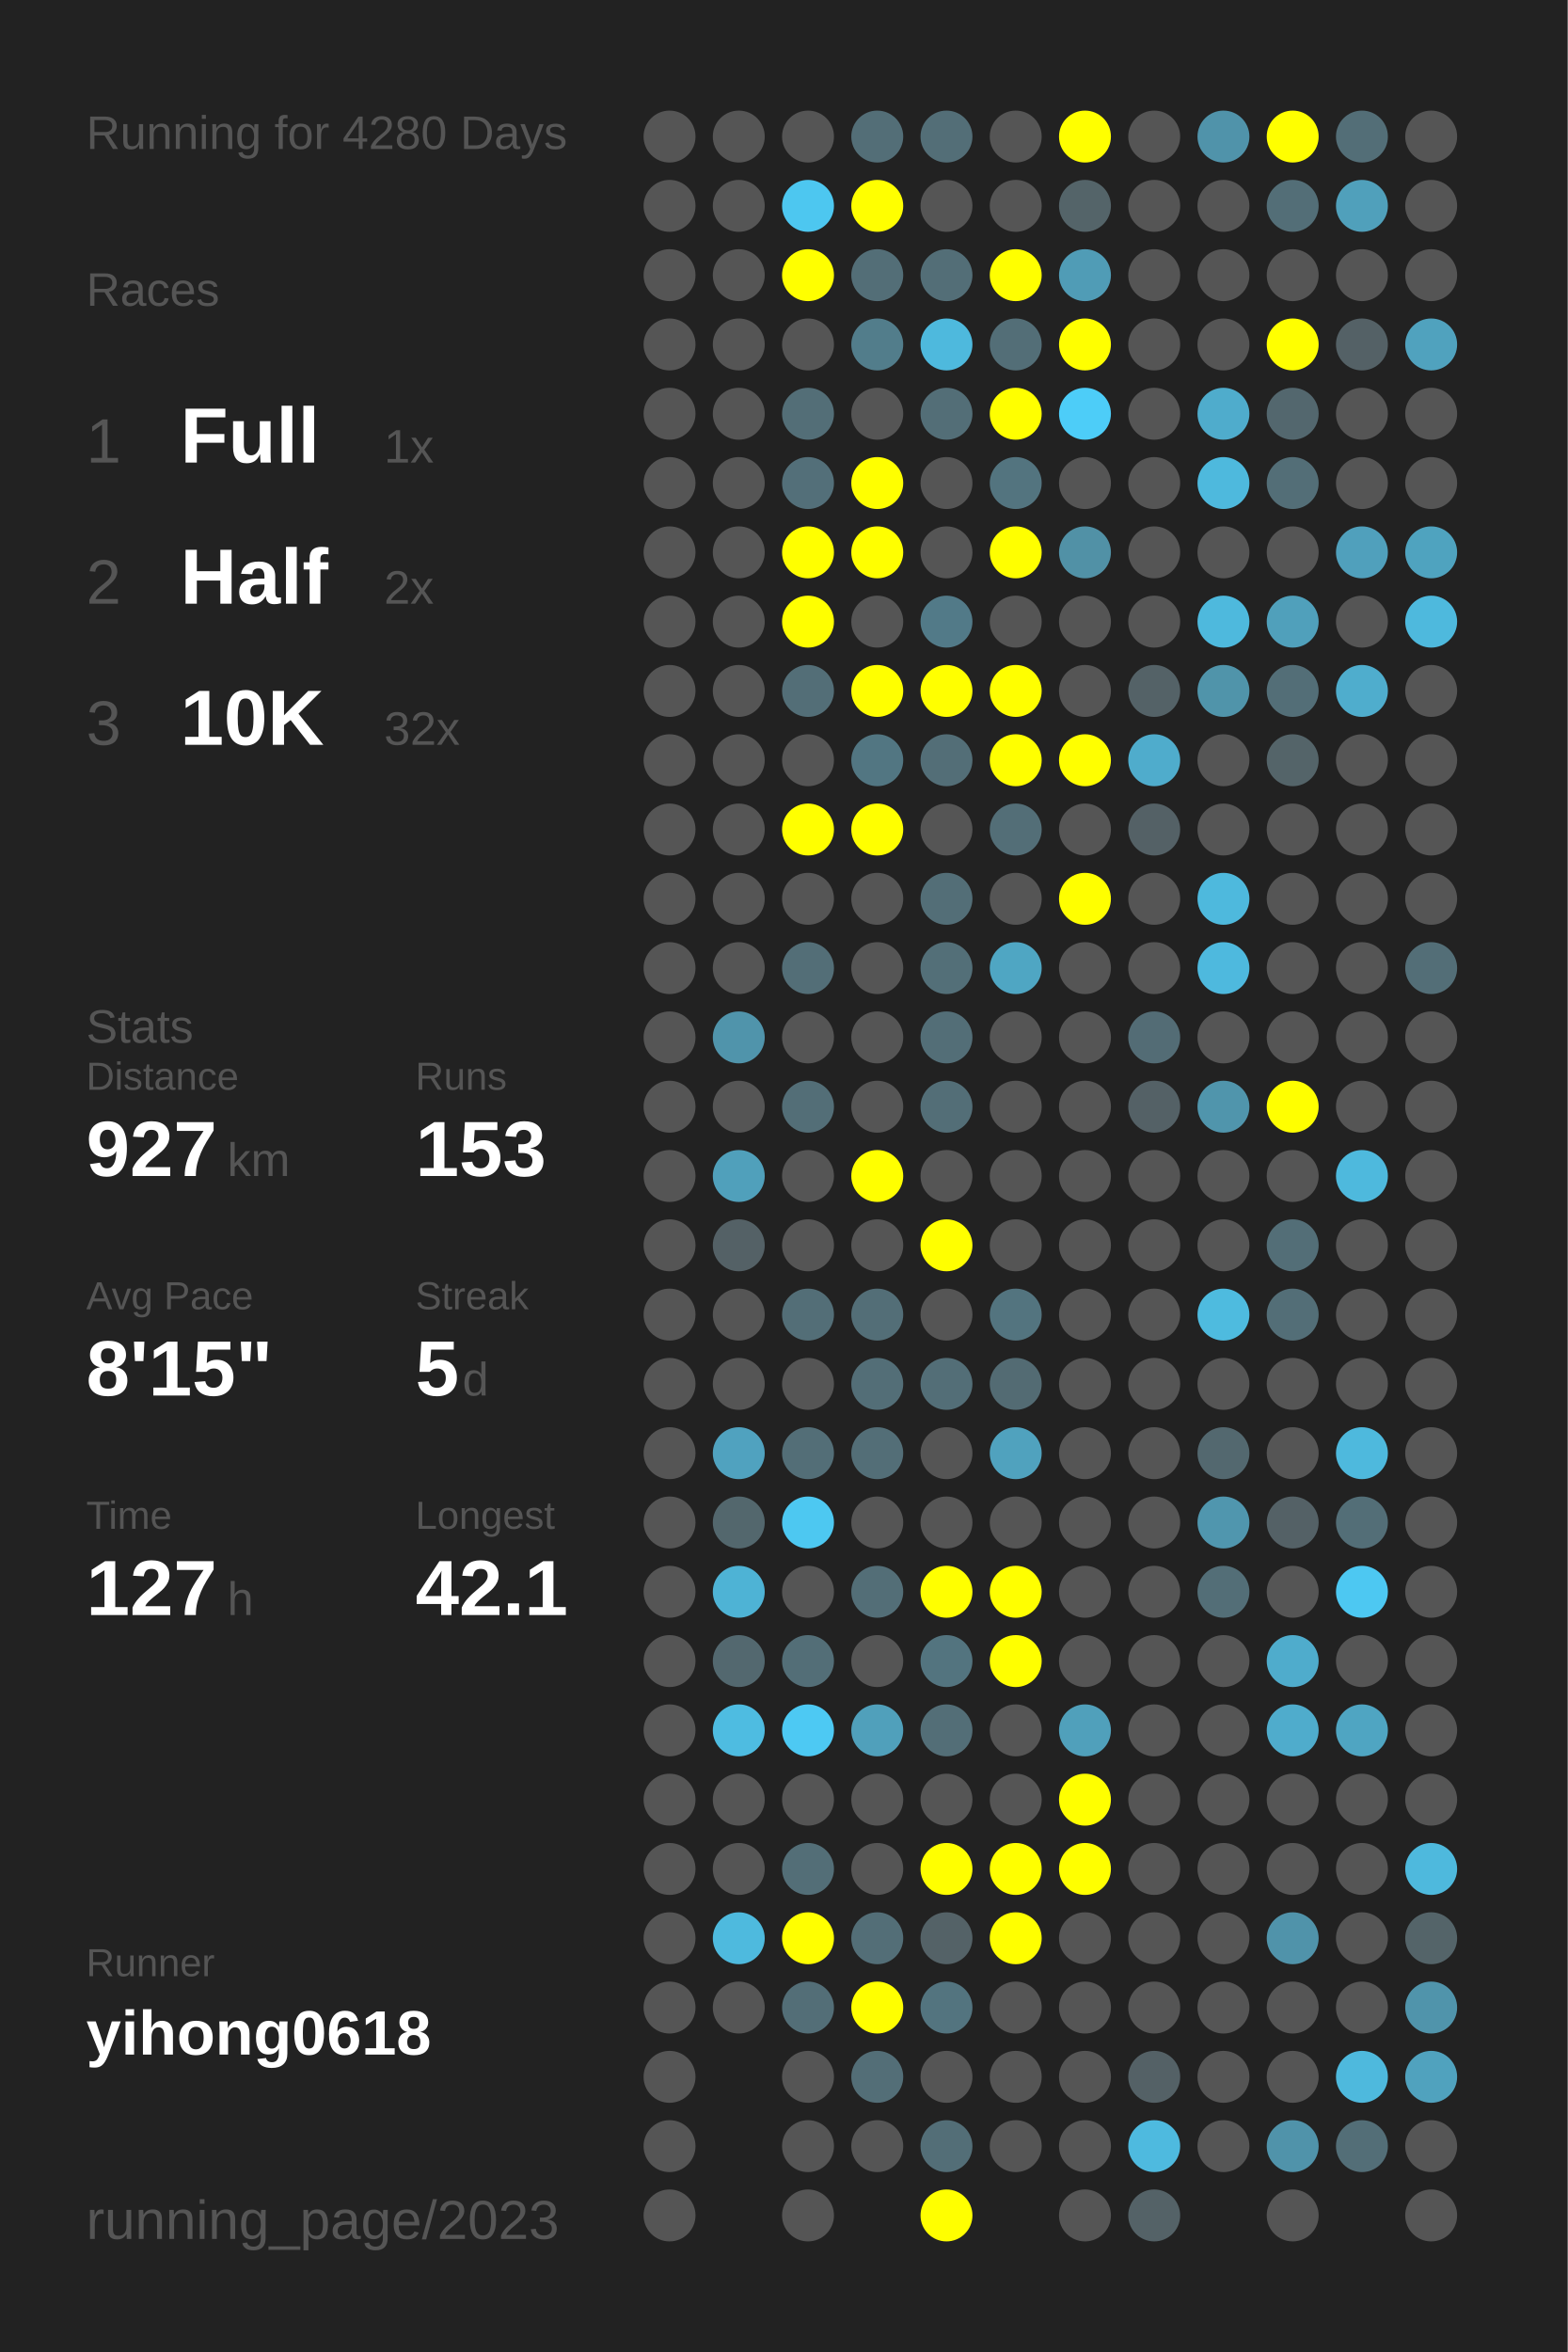
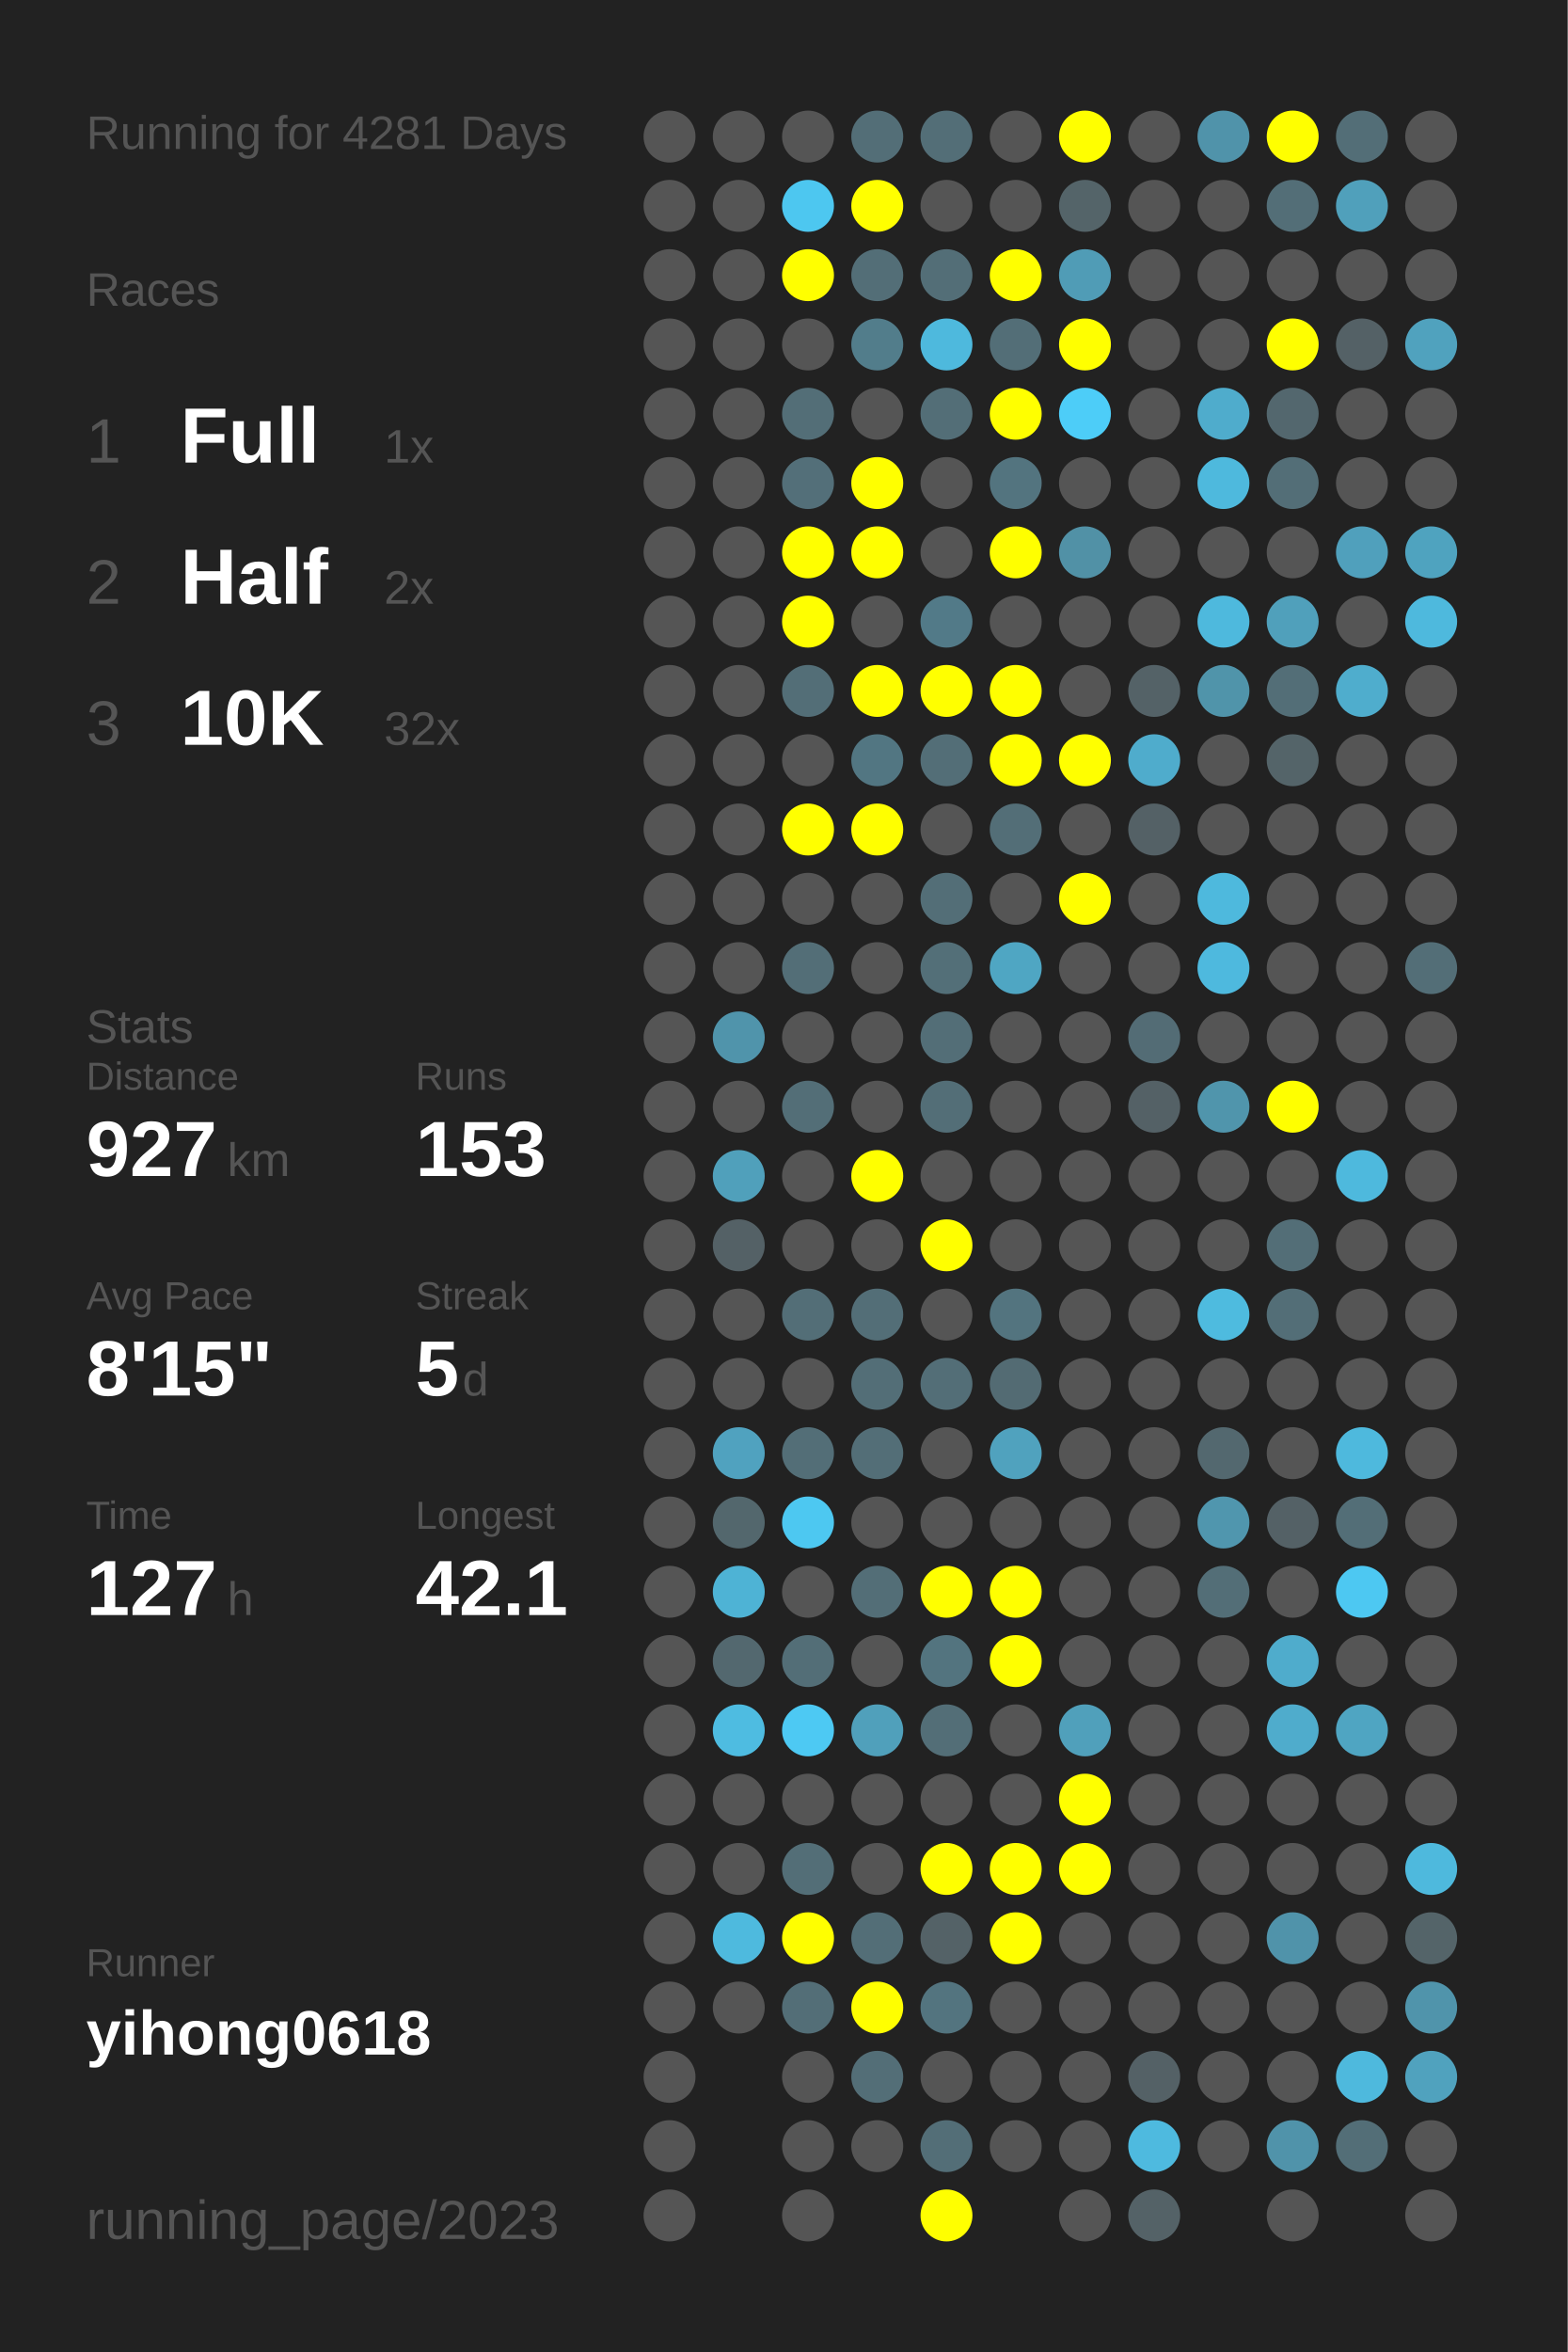
<svg xmlns="http://www.w3.org/2000/svg" baseProfile="full" height="300mm" version="1.1" viewBox="0,0,200,300" width="200mm">
  <defs />
  <rect fill="#222222" height="300" width="200" x="0" y="0" />
-   <text fill="#555555" style="font-size:6px; font-family:Arial;" x="11" y="19">Running for 4280 Days</text>
+   <text fill="#555555" style="font-size:6px; font-family:Arial;" x="11" y="19">Running for 4281 Days</text>
  <text fill="#555555" style="font-size:6px; font-family:Arial;" x="11" y="39">Races</text>
  <text fill="#555555" style="font-size:8px; font-family:Arial;" x="11" y="59">1</text>
  <text fill="#FFFFFF" style="font-size:10px; font-family:Arial; font-weight:bold;" x="23" y="59">Full</text>
  <text fill="#555555" style="font-size:6px; font-family:Arial;" x="49" y="59">1x</text>
  <text fill="#555555" style="font-size:8px; font-family:Arial;" x="11" y="77">2</text>
  <text fill="#FFFFFF" style="font-size:10px; font-family:Arial; font-weight:bold;" x="23" y="77">Half</text>
  <text fill="#555555" style="font-size:6px; font-family:Arial;" x="49" y="77">2x</text>
  <text fill="#555555" style="font-size:8px; font-family:Arial;" x="11" y="95">3</text>
  <text fill="#FFFFFF" style="font-size:10px; font-family:Arial; font-weight:bold;" x="23" y="95">10K</text>
  <text fill="#555555" style="font-size:6px; font-family:Arial;" x="49" y="95">32x</text>
  <text fill="#555555" style="font-size:6px; font-family:Arial;" x="11" y="133">Stats</text>
  <text fill="#555555" style="font-size:5px; font-family:Arial;" x="11" y="139">Distance</text>
  <text fill="#FFFFFF" style="font-size:10px; font-family:Arial; font-weight:bold;" x="11" y="150">927</text>
  <text fill="#555555" style="font-size:6px; font-family:Arial;" x="29" y="150">km</text>
  <text fill="#555555" style="font-size:5px; font-family:Arial;" x="53" y="139">Runs</text>
  <text fill="#FFFFFF" style="font-size:10px; font-family:Arial; font-weight:bold;" x="53" y="150">153</text>
  <text fill="#555555" style="font-size:5px; font-family:Arial;" x="11" y="167">Avg Pace</text>
  <text fill="#FFFFFF" style="font-size:10px; font-family:Arial; font-weight:bold;" x="11" y="178">8'15"</text>
  <text fill="#555555" style="font-size:5px; font-family:Arial;" x="53" y="167">Streak</text>
  <text fill="#FFFFFF" style="font-size:10px; font-family:Arial; font-weight:bold;" x="53" y="178">5</text>
  <text fill="#555555" style="font-size:6px; font-family:Arial;" x="59" y="178">d</text>
  <text fill="#555555" style="font-size:5px; font-family:Arial;" x="11" y="195">Time</text>
  <text fill="#FFFFFF" style="font-size:10px; font-family:Arial; font-weight:bold;" x="11" y="206">127</text>
  <text fill="#555555" style="font-size:6px; font-family:Arial;" x="29" y="206">h</text>
  <text fill="#555555" style="font-size:5px; font-family:Arial;" x="53" y="195">Longest</text>
  <text fill="#FFFFFF" style="font-size:10px; font-family:Arial; font-weight:bold;" x="53" y="206">42.1</text>
  <text fill="#555555" style="font-size:5px; font-family:Arial;" x="11" y="252.065">Runner</text>
  <text fill="#FFFFFF" style="font-size:8px; font-family:Arial; font-weight:bold;" x="11" y="262.065">yihong0618</text>
  <text fill="#555555" style="font-size:7px; font-family:Arial;" x="11" y="285.581">running_page/2023</text>
  <circle cx="85.417" cy="17.419" fill="#555555" r="3.312" />
  <circle cx="85.417" cy="26.258" fill="#555555" r="3.312" />
  <circle cx="85.417" cy="35.097" fill="#555555" r="3.312" />
  <circle cx="85.417" cy="43.935" fill="#555555" r="3.312" />
  <circle cx="85.417" cy="52.774" fill="#555555" r="3.312" />
  <circle cx="85.417" cy="61.613" fill="#555555" r="3.312" />
  <circle cx="85.417" cy="70.452" fill="#555555" r="3.312" />
  <circle cx="85.417" cy="79.29" fill="#555555" r="3.312" />
  <circle cx="85.417" cy="88.129" fill="#555555" r="3.312" />
  <circle cx="85.417" cy="96.968" fill="#555555" r="3.312" />
  <circle cx="85.417" cy="105.806" fill="#555555" r="3.312" />
  <circle cx="85.417" cy="114.645" fill="#555555" r="3.312" />
  <circle cx="85.417" cy="123.484" fill="#555555" r="3.312" />
  <circle cx="85.417" cy="132.323" fill="#555555" r="3.312" />
  <circle cx="85.417" cy="141.161" fill="#555555" r="3.312" />
  <circle cx="85.417" cy="150" fill="#555555" r="3.312" />
  <circle cx="85.417" cy="158.839" fill="#555555" r="3.312" />
  <circle cx="85.417" cy="167.677" fill="#555555" r="3.312" />
  <circle cx="85.417" cy="176.516" fill="#555555" r="3.312" />
  <circle cx="85.417" cy="185.355" fill="#555555" r="3.312" />
  <circle cx="85.417" cy="194.194" fill="#555555" r="3.312" />
  <circle cx="85.417" cy="203.032" fill="#555555" r="3.312" />
  <circle cx="85.417" cy="211.871" fill="#555555" r="3.312" />
  <circle cx="85.417" cy="220.71" fill="#555555" r="3.312" />
  <circle cx="85.417" cy="229.548" fill="#555555" r="3.312" />
  <circle cx="85.417" cy="238.387" fill="#555555" r="3.312" />
  <circle cx="85.417" cy="247.226" fill="#555555" r="3.312" />
  <circle cx="85.417" cy="256.065" fill="#555555" r="3.312" />
  <circle cx="85.417" cy="264.903" fill="#555555" r="3.312" />
  <circle cx="85.417" cy="273.742" fill="#555555" r="3.312" />
  <circle cx="85.417" cy="282.581" fill="#555555" r="3.312" />
  <circle cx="94.25" cy="17.419" fill="#555555" r="3.312" />
  <circle cx="94.25" cy="26.258" fill="#555555" r="3.312" />
  <circle cx="94.25" cy="35.097" fill="#555555" r="3.312" />
  <circle cx="94.25" cy="43.935" fill="#555555" r="3.312" />
  <circle cx="94.25" cy="52.774" fill="#555555" r="3.312" />
  <circle cx="94.25" cy="61.613" fill="#555555" r="3.312" />
  <circle cx="94.25" cy="70.452" fill="#555555" r="3.312" />
  <circle cx="94.25" cy="79.29" fill="#555555" r="3.312" />
  <circle cx="94.25" cy="88.129" fill="#555555" r="3.312" />
  <circle cx="94.25" cy="96.968" fill="#555555" r="3.312" />
  <circle cx="94.25" cy="105.806" fill="#555555" r="3.312" />
  <circle cx="94.25" cy="114.645" fill="#555555" r="3.312" />
  <circle cx="94.25" cy="123.484" fill="#555555" r="3.312" />
  <circle cx="94.25" cy="132.323" fill="#5094ab" r="3.312" />
  <circle cx="94.25" cy="141.161" fill="#555555" r="3.312" />
  <circle cx="94.25" cy="150" fill="#50a0bb" r="3.312" />
  <circle cx="94.25" cy="158.839" fill="#546166" r="3.312" />
  <circle cx="94.25" cy="167.677" fill="#555555" r="3.312" />
  <circle cx="94.25" cy="176.516" fill="#555555" r="3.312" />
  <circle cx="94.25" cy="185.355" fill="#50a2bf" r="3.312" />
  <circle cx="94.25" cy="194.194" fill="#53676d" r="3.312" />
  <circle cx="94.25" cy="203.032" fill="#4eb3d5" r="3.312" />
  <circle cx="94.25" cy="211.871" fill="#53686f" r="3.312" />
  <circle cx="94.25" cy="220.71" fill="#4ebce1" r="3.312" />
  <circle cx="94.25" cy="229.548" fill="#555555" r="3.312" />
  <circle cx="94.25" cy="238.387" fill="#555555" r="3.312" />
  <circle cx="94.25" cy="247.226" fill="#4ebade" r="3.312" />
  <circle cx="94.25" cy="256.065" fill="#555555" r="3.312" />
  <circle cx="103.083" cy="17.419" fill="#555555" r="3.312" />
  <circle cx="103.083" cy="26.258" fill="#4dc7f0" r="3.312" />
  <circle cx="103.083" cy="35.097" fill="#FFFF00" r="3.312" />
  <circle cx="103.083" cy="43.935" fill="#555555" r="3.312" />
  <circle cx="103.083" cy="52.774" fill="#536e77" r="3.312" />
  <circle cx="103.083" cy="61.613" fill="#536f79" r="3.312" />
  <circle cx="103.083" cy="70.452" fill="#FFFF00" r="3.312" />
  <circle cx="103.083" cy="79.29" fill="#FFFF00" r="3.312" />
  <circle cx="103.083" cy="88.129" fill="#536e77" r="3.312" />
  <circle cx="103.083" cy="96.968" fill="#555555" r="3.312" />
  <circle cx="103.083" cy="105.806" fill="#FFFF00" r="3.312" />
  <circle cx="103.083" cy="114.645" fill="#555555" r="3.312" />
  <circle cx="103.083" cy="123.484" fill="#536e77" r="3.312" />
  <circle cx="103.083" cy="132.323" fill="#555555" r="3.312" />
  <circle cx="103.083" cy="141.161" fill="#536e77" r="3.312" />
  <circle cx="103.083" cy="150" fill="#555555" r="3.312" />
  <circle cx="103.083" cy="158.839" fill="#555555" r="3.312" />
  <circle cx="103.083" cy="167.677" fill="#536e77" r="3.312" />
  <circle cx="103.083" cy="176.516" fill="#555555" r="3.312" />
  <circle cx="103.083" cy="185.355" fill="#536e77" r="3.312" />
  <circle cx="103.083" cy="194.194" fill="#4dc8f1" r="3.312" />
  <circle cx="103.083" cy="203.032" fill="#555555" r="3.312" />
  <circle cx="103.083" cy="211.871" fill="#536e77" r="3.312" />
  <circle cx="103.083" cy="220.71" fill="#4dc9f3" r="3.312" />
  <circle cx="103.083" cy="229.548" fill="#555555" r="3.312" />
  <circle cx="103.083" cy="238.387" fill="#536e77" r="3.312" />
  <circle cx="103.083" cy="247.226" fill="#FFFF00" r="3.312" />
  <circle cx="103.083" cy="256.065" fill="#536e77" r="3.312" />
  <circle cx="103.083" cy="264.903" fill="#555555" r="3.312" />
  <circle cx="103.083" cy="273.742" fill="#555555" r="3.312" />
  <circle cx="103.083" cy="282.581" fill="#555555" r="3.312" />
  <circle cx="111.917" cy="17.419" fill="#536e77" r="3.312" />
  <circle cx="111.917" cy="26.258" fill="#FFFF00" r="3.312" />
  <circle cx="111.917" cy="35.097" fill="#536e77" r="3.312" />
  <circle cx="111.917" cy="43.935" fill="#527d8b" r="3.312" />
  <circle cx="111.917" cy="52.774" fill="#555555" r="3.312" />
  <circle cx="111.917" cy="61.613" fill="#FFFF00" r="3.312" />
  <circle cx="111.917" cy="70.452" fill="#FFFF00" r="3.312" />
  <circle cx="111.917" cy="79.29" fill="#555555" r="3.312" />
  <circle cx="111.917" cy="88.129" fill="#FFFF00" r="3.312" />
  <circle cx="111.917" cy="96.968" fill="#527682" r="3.312" />
  <circle cx="111.917" cy="105.806" fill="#FFFF00" r="3.312" />
  <circle cx="111.917" cy="114.645" fill="#555555" r="3.312" />
  <circle cx="111.917" cy="123.484" fill="#555555" r="3.312" />
  <circle cx="111.917" cy="132.323" fill="#555555" r="3.312" />
  <circle cx="111.917" cy="141.161" fill="#555555" r="3.312" />
  <circle cx="111.917" cy="150" fill="#FFFF00" r="3.312" />
  <circle cx="111.917" cy="158.839" fill="#555555" r="3.312" />
  <circle cx="111.917" cy="167.677" fill="#536e77" r="3.312" />
  <circle cx="111.917" cy="176.516" fill="#536e77" r="3.312" />
  <circle cx="111.917" cy="185.355" fill="#536e77" r="3.312" />
  <circle cx="111.917" cy="194.194" fill="#555555" r="3.312" />
  <circle cx="111.917" cy="203.032" fill="#536e77" r="3.312" />
  <circle cx="111.917" cy="211.871" fill="#555555" r="3.312" />
  <circle cx="111.917" cy="220.71" fill="#50a0bb" r="3.312" />
  <circle cx="111.917" cy="229.548" fill="#555555" r="3.312" />
  <circle cx="111.917" cy="238.387" fill="#555555" r="3.312" />
  <circle cx="111.917" cy="247.226" fill="#536e77" r="3.312" />
  <circle cx="111.917" cy="256.065" fill="#FFFF00" r="3.312" />
  <circle cx="111.917" cy="264.903" fill="#536e77" r="3.312" />
  <circle cx="111.917" cy="273.742" fill="#555555" r="3.312" />
  <circle cx="120.75" cy="17.419" fill="#536e77" r="3.312" />
  <circle cx="120.75" cy="26.258" fill="#555555" r="3.312" />
  <circle cx="120.75" cy="35.097" fill="#536e77" r="3.312" />
  <circle cx="120.75" cy="43.935" fill="#4eb9dd" r="3.312" />
  <circle cx="120.75" cy="52.774" fill="#536e77" r="3.312" />
  <circle cx="120.75" cy="61.613" fill="#555555" r="3.312" />
  <circle cx="120.75" cy="70.452" fill="#555555" r="3.312" />
  <circle cx="120.75" cy="79.29" fill="#527a88" r="3.312" />
  <circle cx="120.75" cy="88.129" fill="#FFFF00" r="3.312" />
  <circle cx="120.75" cy="96.968" fill="#536e77" r="3.312" />
  <circle cx="120.75" cy="105.806" fill="#555555" r="3.312" />
  <circle cx="120.75" cy="114.645" fill="#536e77" r="3.312" />
  <circle cx="120.75" cy="123.484" fill="#536f78" r="3.312" />
  <circle cx="120.75" cy="132.323" fill="#536e77" r="3.312" />
  <circle cx="120.75" cy="141.161" fill="#536e77" r="3.312" />
  <circle cx="120.75" cy="150" fill="#555555" r="3.312" />
  <circle cx="120.75" cy="158.839" fill="#FFFF00" r="3.312" />
  <circle cx="120.75" cy="167.677" fill="#555555" r="3.312" />
  <circle cx="120.75" cy="176.516" fill="#536e77" r="3.312" />
  <circle cx="120.75" cy="185.355" fill="#555555" r="3.312" />
  <circle cx="120.75" cy="194.194" fill="#555555" r="3.312" />
  <circle cx="120.75" cy="203.032" fill="#FFFF00" r="3.312" />
  <circle cx="120.75" cy="211.871" fill="#53747f" r="3.312" />
  <circle cx="120.75" cy="220.71" fill="#536e77" r="3.312" />
  <circle cx="120.75" cy="229.548" fill="#555555" r="3.312" />
  <circle cx="120.75" cy="238.387" fill="#FFFF00" r="3.312" />
  <circle cx="120.75" cy="247.226" fill="#546267" r="3.312" />
  <circle cx="120.75" cy="256.065" fill="#53747f" r="3.312" />
  <circle cx="120.75" cy="264.903" fill="#555555" r="3.312" />
  <circle cx="120.75" cy="273.742" fill="#536e77" r="3.312" />
  <circle cx="120.75" cy="282.581" fill="#FFFF00" r="3.312" />
  <circle cx="129.583" cy="17.419" fill="#555555" r="3.312" />
  <circle cx="129.583" cy="26.258" fill="#555555" r="3.312" />
  <circle cx="129.583" cy="35.097" fill="#FFFF00" r="3.312" />
  <circle cx="129.583" cy="43.935" fill="#536e77" r="3.312" />
  <circle cx="129.583" cy="52.774" fill="#FFFF00" r="3.312" />
  <circle cx="129.583" cy="61.613" fill="#53747f" r="3.312" />
  <circle cx="129.583" cy="70.452" fill="#FFFF00" r="3.312" />
  <circle cx="129.583" cy="79.29" fill="#555555" r="3.312" />
  <circle cx="129.583" cy="88.129" fill="#FFFF00" r="3.312" />
  <circle cx="129.583" cy="96.968" fill="#FFFF00" r="3.312" />
  <circle cx="129.583" cy="105.806" fill="#536e77" r="3.312" />
  <circle cx="129.583" cy="114.645" fill="#555555" r="3.312" />
  <circle cx="129.583" cy="123.484" fill="#4fa6c3" r="3.312" />
  <circle cx="129.583" cy="132.323" fill="#555555" r="3.312" />
  <circle cx="129.583" cy="141.161" fill="#555555" r="3.312" />
  <circle cx="129.583" cy="150" fill="#555555" r="3.312" />
  <circle cx="129.583" cy="158.839" fill="#555555" r="3.312" />
  <circle cx="129.583" cy="167.677" fill="#53747f" r="3.312" />
  <circle cx="129.583" cy="176.516" fill="#536b73" r="3.312" />
  <circle cx="129.583" cy="185.355" fill="#50a2be" r="3.312" />
  <circle cx="129.583" cy="194.194" fill="#555555" r="3.312" />
  <circle cx="129.583" cy="203.032" fill="#FFFF00" r="3.312" />
  <circle cx="129.583" cy="211.871" fill="#FFFF00" r="3.312" />
  <circle cx="129.583" cy="220.71" fill="#555555" r="3.312" />
  <circle cx="129.583" cy="229.548" fill="#555555" r="3.312" />
  <circle cx="129.583" cy="238.387" fill="#FFFF00" r="3.312" />
  <circle cx="129.583" cy="247.226" fill="#FFFF00" r="3.312" />
  <circle cx="129.583" cy="256.065" fill="#555555" r="3.312" />
  <circle cx="129.583" cy="264.903" fill="#555555" r="3.312" />
  <circle cx="129.583" cy="273.742" fill="#555555" r="3.312" />
  <circle cx="138.417" cy="17.419" fill="#FFFF00" r="3.312" />
  <circle cx="138.417" cy="26.258" fill="#546469" r="3.312" />
  <circle cx="138.417" cy="35.097" fill="#509cb6" r="3.312" />
  <circle cx="138.417" cy="43.935" fill="#FFFF00" r="3.312" />
  <circle cx="138.417" cy="52.774" fill="#4dcdf8" r="3.312" />
  <circle cx="138.417" cy="61.613" fill="#555555" r="3.312" />
  <circle cx="138.417" cy="70.452" fill="#5191a6" r="3.312" />
  <circle cx="138.417" cy="79.29" fill="#555555" r="3.312" />
  <circle cx="138.417" cy="88.129" fill="#555555" r="3.312" />
  <circle cx="138.417" cy="96.968" fill="#FFFF00" r="3.312" />
  <circle cx="138.417" cy="105.806" fill="#555555" r="3.312" />
  <circle cx="138.417" cy="114.645" fill="#FFFF00" r="3.312" />
  <circle cx="138.417" cy="123.484" fill="#555555" r="3.312" />
  <circle cx="138.417" cy="132.323" fill="#555555" r="3.312" />
  <circle cx="138.417" cy="141.161" fill="#555555" r="3.312" />
  <circle cx="138.417" cy="150" fill="#555555" r="3.312" />
  <circle cx="138.417" cy="158.839" fill="#555555" r="3.312" />
  <circle cx="138.417" cy="167.677" fill="#555555" r="3.312" />
  <circle cx="138.417" cy="176.516" fill="#555555" r="3.312" />
  <circle cx="138.417" cy="185.355" fill="#555555" r="3.312" />
  <circle cx="138.417" cy="194.194" fill="#555555" r="3.312" />
  <circle cx="138.417" cy="203.032" fill="#555555" r="3.312" />
  <circle cx="138.417" cy="211.871" fill="#555555" r="3.312" />
  <circle cx="138.417" cy="220.71" fill="#50a0bb" r="3.312" />
  <circle cx="138.417" cy="229.548" fill="#FFFF00" r="3.312" />
  <circle cx="138.417" cy="238.387" fill="#FFFF00" r="3.312" />
  <circle cx="138.417" cy="247.226" fill="#555555" r="3.312" />
  <circle cx="138.417" cy="256.065" fill="#555555" r="3.312" />
  <circle cx="138.417" cy="264.903" fill="#555555" r="3.312" />
  <circle cx="138.417" cy="273.742" fill="#555555" r="3.312" />
  <circle cx="138.417" cy="282.581" fill="#555555" r="3.312" />
  <circle cx="147.25" cy="17.419" fill="#555555" r="3.312" />
  <circle cx="147.25" cy="26.258" fill="#555555" r="3.312" />
  <circle cx="147.25" cy="35.097" fill="#555555" r="3.312" />
  <circle cx="147.25" cy="43.935" fill="#555555" r="3.312" />
  <circle cx="147.25" cy="52.774" fill="#555555" r="3.312" />
  <circle cx="147.25" cy="61.613" fill="#555555" r="3.312" />
  <circle cx="147.25" cy="70.452" fill="#555555" r="3.312" />
  <circle cx="147.25" cy="79.29" fill="#555555" r="3.312" />
  <circle cx="147.25" cy="88.129" fill="#546267" r="3.312" />
  <circle cx="147.25" cy="96.968" fill="#4faccc" r="3.312" />
  <circle cx="147.25" cy="105.806" fill="#546166" r="3.312" />
  <circle cx="147.25" cy="114.645" fill="#555555" r="3.312" />
  <circle cx="147.25" cy="123.484" fill="#555555" r="3.312" />
  <circle cx="147.25" cy="132.323" fill="#536c75" r="3.312" />
  <circle cx="147.25" cy="141.161" fill="#546166" r="3.312" />
  <circle cx="147.25" cy="150" fill="#555555" r="3.312" />
  <circle cx="147.25" cy="158.839" fill="#555555" r="3.312" />
  <circle cx="147.25" cy="167.677" fill="#555555" r="3.312" />
  <circle cx="147.25" cy="176.516" fill="#555555" r="3.312" />
  <circle cx="147.25" cy="185.355" fill="#555555" r="3.312" />
  <circle cx="147.25" cy="194.194" fill="#555555" r="3.312" />
  <circle cx="147.25" cy="203.032" fill="#555555" r="3.312" />
  <circle cx="147.25" cy="211.871" fill="#555555" r="3.312" />
  <circle cx="147.25" cy="220.71" fill="#555555" r="3.312" />
  <circle cx="147.25" cy="229.548" fill="#555555" r="3.312" />
  <circle cx="147.25" cy="238.387" fill="#555555" r="3.312" />
  <circle cx="147.25" cy="247.226" fill="#555555" r="3.312" />
  <circle cx="147.25" cy="256.065" fill="#555555" r="3.312" />
  <circle cx="147.25" cy="264.903" fill="#546166" r="3.312" />
  <circle cx="147.25" cy="273.742" fill="#4ebadf" r="3.312" />
  <circle cx="147.25" cy="282.581" fill="#546267" r="3.312" />
  <circle cx="156.083" cy="17.419" fill="#5093aa" r="3.312" />
  <circle cx="156.083" cy="26.258" fill="#555555" r="3.312" />
  <circle cx="156.083" cy="35.097" fill="#555555" r="3.312" />
  <circle cx="156.083" cy="43.935" fill="#555555" r="3.312" />
  <circle cx="156.083" cy="52.774" fill="#4faccc" r="3.312" />
  <circle cx="156.083" cy="61.613" fill="#4eb9dd" r="3.312" />
  <circle cx="156.083" cy="70.452" fill="#555555" r="3.312" />
  <circle cx="156.083" cy="79.29" fill="#4eb9dd" r="3.312" />
  <circle cx="156.083" cy="88.129" fill="#5094aa" r="3.312" />
  <circle cx="156.083" cy="96.968" fill="#555555" r="3.312" />
  <circle cx="156.083" cy="105.806" fill="#555555" r="3.312" />
  <circle cx="156.083" cy="114.645" fill="#4eb9dd" r="3.312" />
  <circle cx="156.083" cy="123.484" fill="#4eb9de" r="3.312" />
  <circle cx="156.083" cy="132.323" fill="#555555" r="3.312" />
  <circle cx="156.083" cy="141.161" fill="#5095ac" r="3.312" />
  <circle cx="156.083" cy="150" fill="#555555" r="3.312" />
  <circle cx="156.083" cy="158.839" fill="#555555" r="3.312" />
  <circle cx="156.083" cy="167.677" fill="#4ebbdf" r="3.312" />
  <circle cx="156.083" cy="176.516" fill="#555555" r="3.312" />
  <circle cx="156.083" cy="185.355" fill="#53686f" r="3.312" />
  <circle cx="156.083" cy="194.194" fill="#5096ae" r="3.312" />
  <circle cx="156.083" cy="203.032" fill="#536e77" r="3.312" />
  <circle cx="156.083" cy="211.871" fill="#555555" r="3.312" />
  <circle cx="156.083" cy="220.71" fill="#555555" r="3.312" />
  <circle cx="156.083" cy="229.548" fill="#555555" r="3.312" />
  <circle cx="156.083" cy="238.387" fill="#555555" r="3.312" />
  <circle cx="156.083" cy="247.226" fill="#555555" r="3.312" />
  <circle cx="156.083" cy="256.065" fill="#555555" r="3.312" />
  <circle cx="156.083" cy="264.903" fill="#555555" r="3.312" />
  <circle cx="156.083" cy="273.742" fill="#555555" r="3.312" />
  <circle cx="164.917" cy="17.419" fill="#FFFF00" r="3.312" />
  <circle cx="164.917" cy="26.258" fill="#536e77" r="3.312" />
  <circle cx="164.917" cy="35.097" fill="#555555" r="3.312" />
  <circle cx="164.917" cy="43.935" fill="#FFFF00" r="3.312" />
  <circle cx="164.917" cy="52.774" fill="#53676e" r="3.312" />
  <circle cx="164.917" cy="61.613" fill="#536e77" r="3.312" />
  <circle cx="164.917" cy="70.452" fill="#555555" r="3.312" />
  <circle cx="164.917" cy="79.29" fill="#50a0bb" r="3.312" />
  <circle cx="164.917" cy="88.129" fill="#536e77" r="3.312" />
  <circle cx="164.917" cy="96.968" fill="#546469" r="3.312" />
  <circle cx="164.917" cy="105.806" fill="#555555" r="3.312" />
  <circle cx="164.917" cy="114.645" fill="#555555" r="3.312" />
  <circle cx="164.917" cy="123.484" fill="#555555" r="3.312" />
  <circle cx="164.917" cy="132.323" fill="#555555" r="3.312" />
  <circle cx="164.917" cy="141.161" fill="#FFFF00" r="3.312" />
  <circle cx="164.917" cy="150" fill="#555555" r="3.312" />
  <circle cx="164.917" cy="158.839" fill="#536e77" r="3.312" />
  <circle cx="164.917" cy="167.677" fill="#536e77" r="3.312" />
  <circle cx="164.917" cy="176.516" fill="#555555" r="3.312" />
  <circle cx="164.917" cy="185.355" fill="#555555" r="3.312" />
  <circle cx="164.917" cy="194.194" fill="#546166" r="3.312" />
  <circle cx="164.917" cy="203.032" fill="#555555" r="3.312" />
  <circle cx="164.917" cy="211.871" fill="#4faccc" r="3.312" />
  <circle cx="164.917" cy="220.71" fill="#4faccc" r="3.312" />
  <circle cx="164.917" cy="229.548" fill="#555555" r="3.312" />
  <circle cx="164.917" cy="238.387" fill="#555555" r="3.312" />
  <circle cx="164.917" cy="247.226" fill="#5093aa" r="3.312" />
  <circle cx="164.917" cy="256.065" fill="#555555" r="3.312" />
  <circle cx="164.917" cy="264.903" fill="#555555" r="3.312" />
  <circle cx="164.917" cy="273.742" fill="#5093aa" r="3.312" />
  <circle cx="164.917" cy="282.581" fill="#555555" r="3.312" />
  <circle cx="173.75" cy="17.419" fill="#536e77" r="3.312" />
  <circle cx="173.75" cy="26.258" fill="#50a0bb" r="3.312" />
  <circle cx="173.75" cy="35.097" fill="#555555" r="3.312" />
  <circle cx="173.75" cy="43.935" fill="#546166" r="3.312" />
  <circle cx="173.75" cy="52.774" fill="#555555" r="3.312" />
  <circle cx="173.75" cy="61.613" fill="#555555" r="3.312" />
  <circle cx="173.75" cy="70.452" fill="#50a0bc" r="3.312" />
  <circle cx="173.75" cy="79.29" fill="#555555" r="3.312" />
  <circle cx="173.75" cy="88.129" fill="#4fadcd" r="3.312" />
  <circle cx="173.75" cy="96.968" fill="#555555" r="3.312" />
  <circle cx="173.75" cy="105.806" fill="#555555" r="3.312" />
  <circle cx="173.75" cy="114.645" fill="#555555" r="3.312" />
  <circle cx="173.75" cy="123.484" fill="#555555" r="3.312" />
  <circle cx="173.75" cy="132.323" fill="#555555" r="3.312" />
  <circle cx="173.75" cy="141.161" fill="#555555" r="3.312" />
  <circle cx="173.75" cy="150" fill="#4eb9dd" r="3.312" />
  <circle cx="173.75" cy="158.839" fill="#555555" r="3.312" />
  <circle cx="173.75" cy="167.677" fill="#555555" r="3.312" />
  <circle cx="173.75" cy="176.516" fill="#555555" r="3.312" />
  <circle cx="173.75" cy="185.355" fill="#4eb9dd" r="3.312" />
  <circle cx="173.75" cy="194.194" fill="#536e77" r="3.312" />
  <circle cx="173.75" cy="203.032" fill="#4dc8f2" r="3.312" />
  <circle cx="173.75" cy="211.871" fill="#555555" r="3.312" />
  <circle cx="173.75" cy="220.71" fill="#4fa5c2" r="3.312" />
  <circle cx="173.75" cy="229.548" fill="#555555" r="3.312" />
  <circle cx="173.75" cy="238.387" fill="#555555" r="3.312" />
  <circle cx="173.75" cy="247.226" fill="#555555" r="3.312" />
  <circle cx="173.75" cy="256.065" fill="#555555" r="3.312" />
  <circle cx="173.75" cy="264.903" fill="#4eb9dd" r="3.312" />
  <circle cx="173.75" cy="273.742" fill="#536e77" r="3.312" />
  <circle cx="182.583" cy="17.419" fill="#555555" r="3.312" />
  <circle cx="182.583" cy="26.258" fill="#555555" r="3.312" />
  <circle cx="182.583" cy="35.097" fill="#555555" r="3.312" />
  <circle cx="182.583" cy="43.935" fill="#50a2be" r="3.312" />
  <circle cx="182.583" cy="52.774" fill="#555555" r="3.312" />
  <circle cx="182.583" cy="61.613" fill="#555555" r="3.312" />
  <circle cx="182.583" cy="70.452" fill="#4fa3bf" r="3.312" />
  <circle cx="182.583" cy="79.29" fill="#4eb9dd" r="3.312" />
  <circle cx="182.583" cy="88.129" fill="#555555" r="3.312" />
  <circle cx="182.583" cy="96.968" fill="#555555" r="3.312" />
  <circle cx="182.583" cy="105.806" fill="#555555" r="3.312" />
  <circle cx="182.583" cy="114.645" fill="#555555" r="3.312" />
  <circle cx="182.583" cy="123.484" fill="#536e77" r="3.312" />
  <circle cx="182.583" cy="132.323" fill="#555555" r="3.312" />
  <circle cx="182.583" cy="141.161" fill="#555555" r="3.312" />
  <circle cx="182.583" cy="150" fill="#555555" r="3.312" />
  <circle cx="182.583" cy="158.839" fill="#555555" r="3.312" />
  <circle cx="182.583" cy="167.677" fill="#555555" r="3.312" />
  <circle cx="182.583" cy="176.516" fill="#555555" r="3.312" />
  <circle cx="182.583" cy="185.355" fill="#555555" r="3.312" />
  <circle cx="182.583" cy="194.194" fill="#555555" r="3.312" />
  <circle cx="182.583" cy="203.032" fill="#555555" r="3.312" />
  <circle cx="182.583" cy="211.871" fill="#555555" r="3.312" />
  <circle cx="182.583" cy="220.71" fill="#555555" r="3.312" />
  <circle cx="182.583" cy="229.548" fill="#555555" r="3.312" />
  <circle cx="182.583" cy="238.387" fill="#4eb9dd" r="3.312" />
  <circle cx="182.583" cy="247.226" fill="#546469" r="3.312" />
  <circle cx="182.583" cy="256.065" fill="#5094ab" r="3.312" />
  <circle cx="182.583" cy="264.903" fill="#50a2be" r="3.312" />
  <circle cx="182.583" cy="273.742" fill="#555555" r="3.312" />
  <circle cx="182.583" cy="282.581" fill="#555555" r="3.312" />
</svg>
